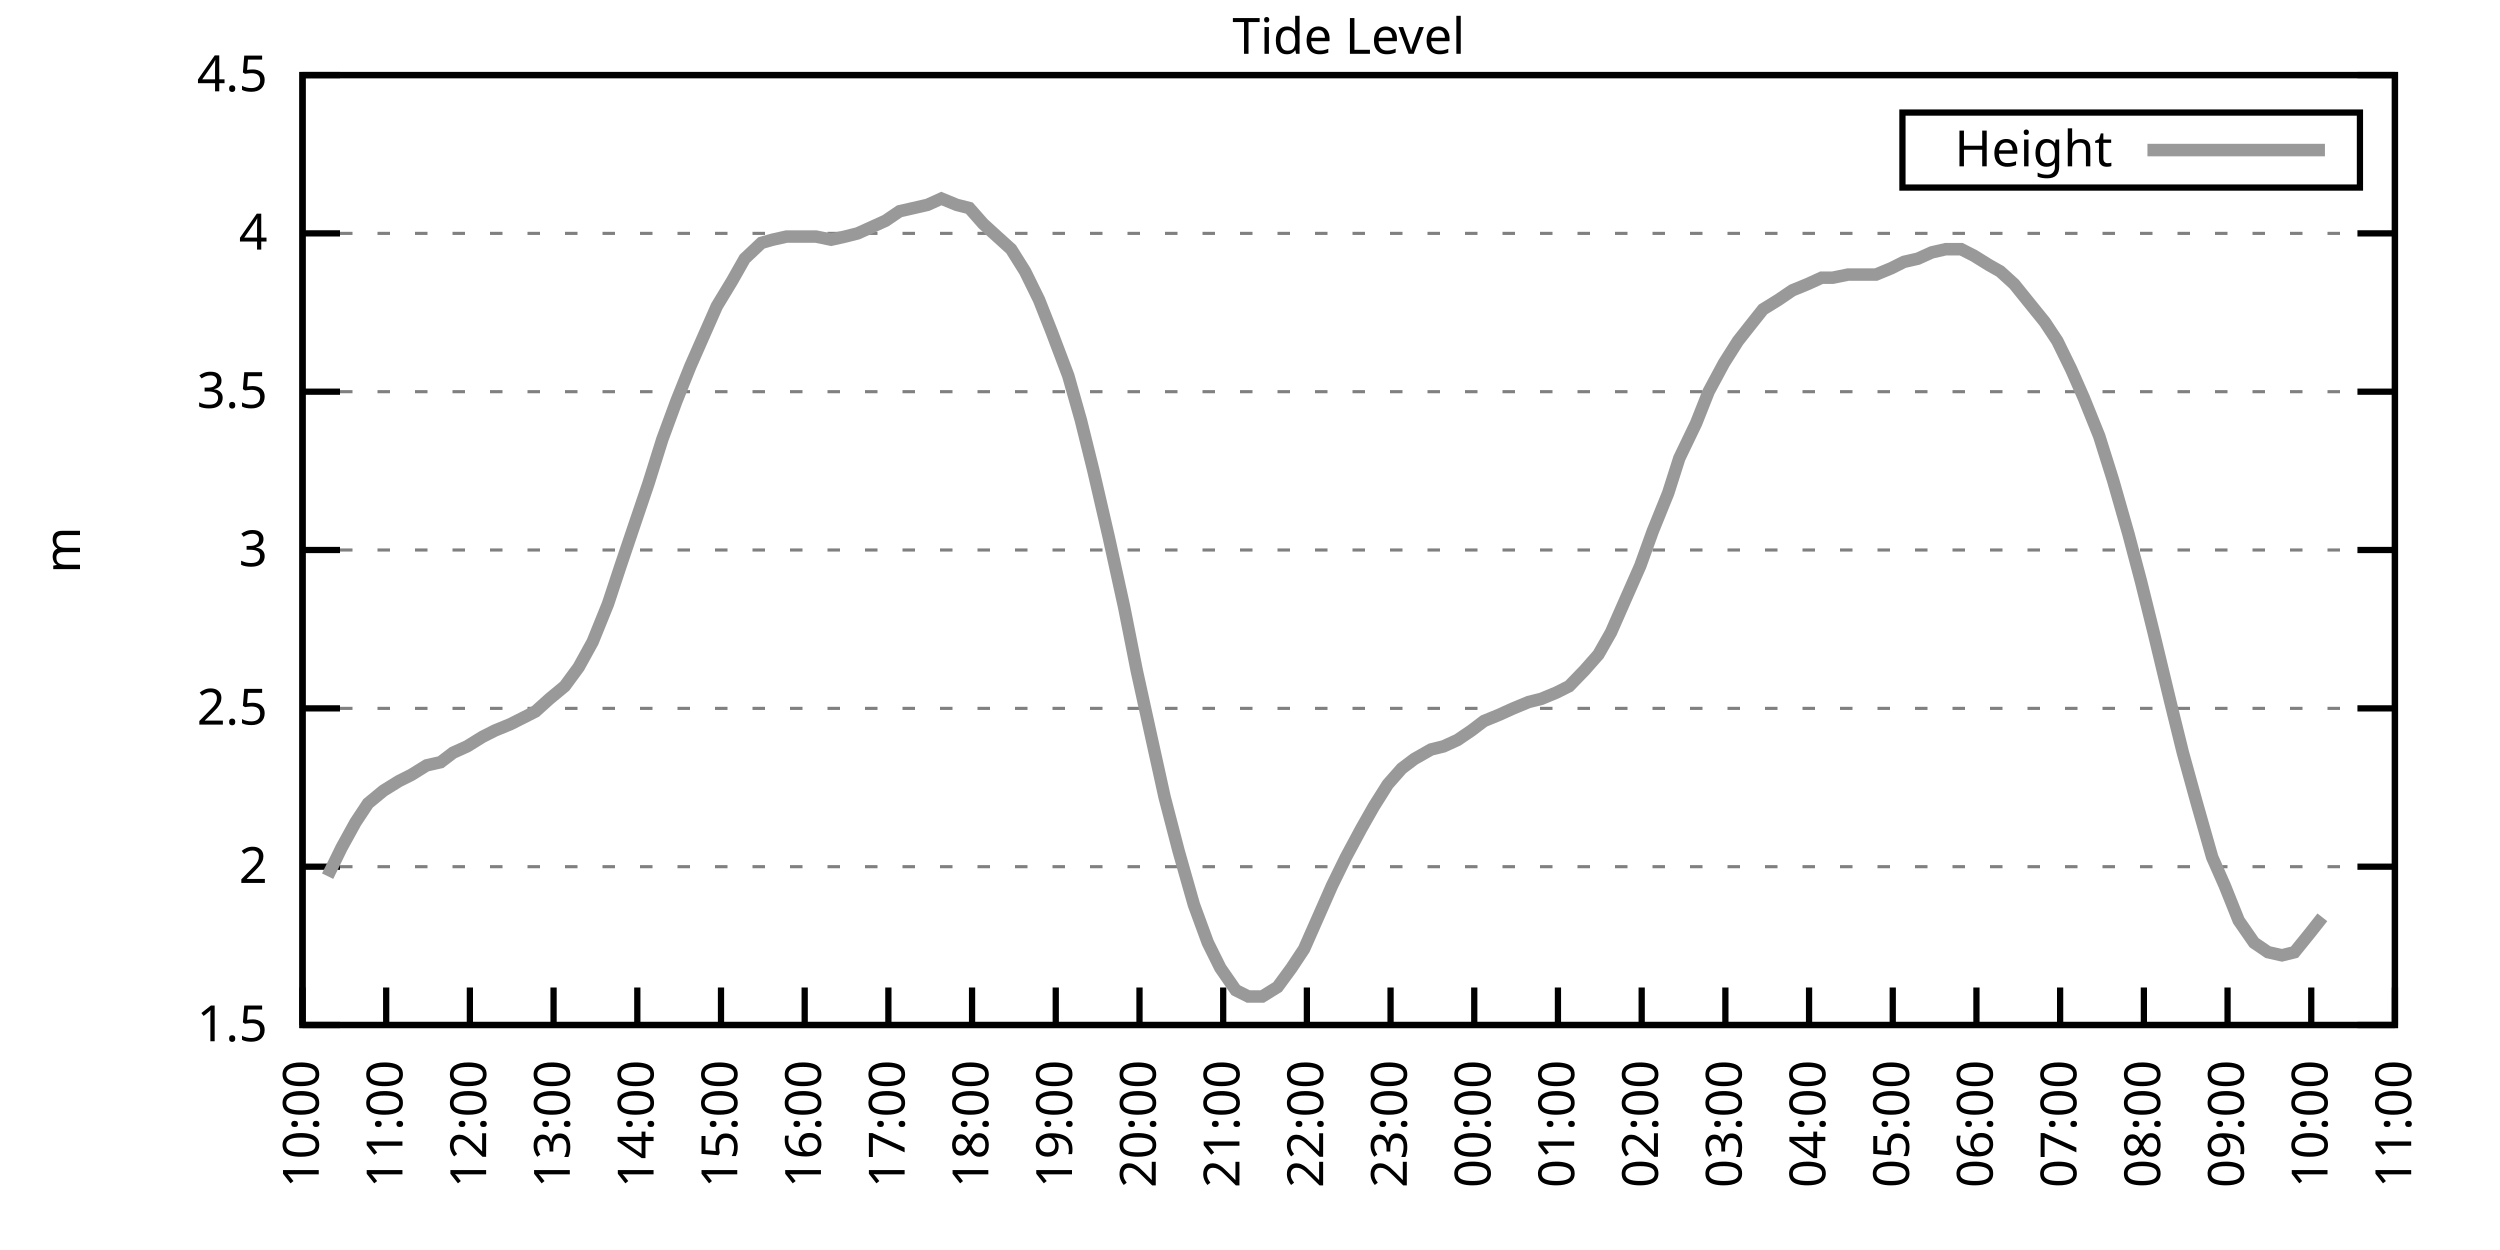
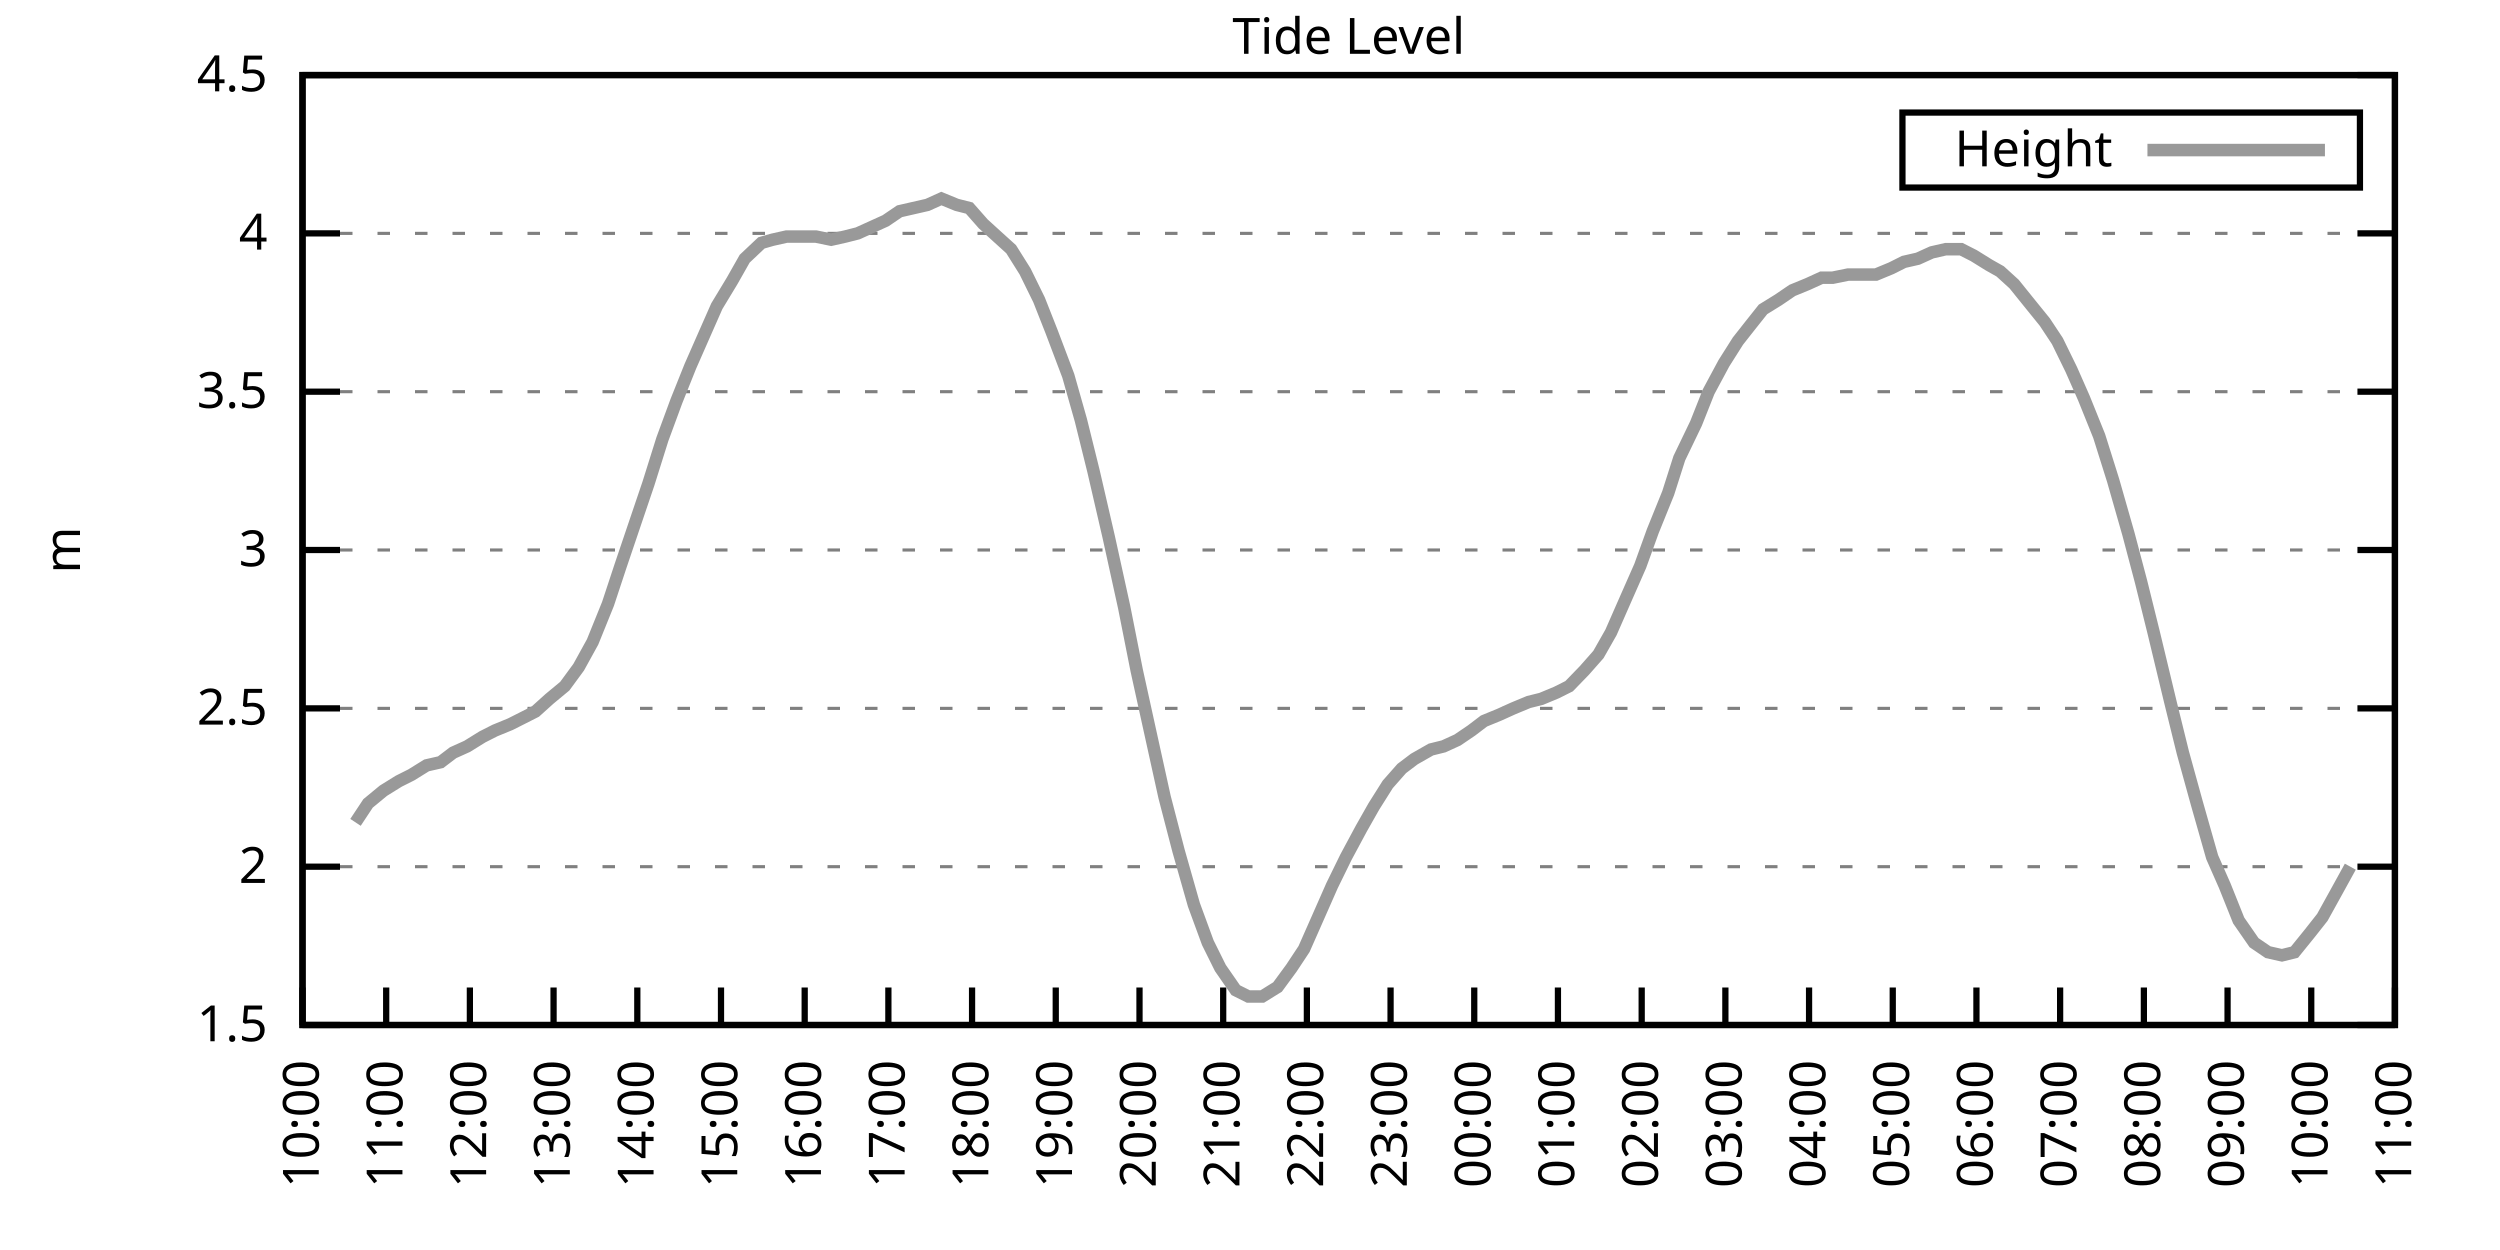
<svg xmlns="http://www.w3.org/2000/svg" xmlns:xlink="http://www.w3.org/1999/xlink" width="400" height="200" viewBox="0 0 400 200">
  <g id="gnuplot_canvas">
    <rect x="0" y="0" width="400" height="200" fill="none" />
    <defs>
      <circle id="gpDot" r="0.5" stroke-width="0.5" stroke="currentColor" />
      <path id="gpPt0" stroke-width="0.333" stroke="currentColor" d="M-1,0 h2 M0,-1 v2" />
      <path id="gpPt1" stroke-width="0.333" stroke="currentColor" d="M-1,-1 L1,1 M1,-1 L-1,1" />
      <path id="gpPt2" stroke-width="0.333" stroke="currentColor" d="M-1,0 L1,0 M0,-1 L0,1 M-1,-1 L1,1 M-1,1 L1,-1" />
      <rect id="gpPt3" stroke-width="0.333" stroke="currentColor" x="-1" y="-1" width="2" height="2" />
      <rect id="gpPt4" stroke-width="0.333" stroke="currentColor" fill="currentColor" x="-1" y="-1" width="2" height="2" />
      <circle id="gpPt5" stroke-width="0.333" stroke="currentColor" cx="0" cy="0" r="1" />
      <use xlink:href="#gpPt5" id="gpPt6" fill="currentColor" stroke="none" />
      <path id="gpPt7" stroke-width="0.333" stroke="currentColor" d="M0,-1.33 L-1.33,0.67 L1.33,0.67 z" />
      <use xlink:href="#gpPt7" id="gpPt8" fill="currentColor" stroke="none" />
      <use xlink:href="#gpPt7" id="gpPt9" stroke="currentColor" transform="rotate(180)" />
      <use xlink:href="#gpPt9" id="gpPt10" fill="currentColor" stroke="none" />
      <use xlink:href="#gpPt3" id="gpPt11" stroke="currentColor" transform="rotate(45)" />
      <use xlink:href="#gpPt11" id="gpPt12" fill="currentColor" stroke="none" />
      <path id="gpPt13" stroke-width="0.333" stroke="currentColor" d="M0,1.330 L1.265,0.411 L0.782,-1.067 L-0.782,-1.076 L-1.265,0.411 z" />
      <use xlink:href="#gpPt13" id="gpPt14" fill="currentColor" stroke="none" />
      <filter id="textbox" filterUnits="objectBoundingBox" x="0" y="0" height="1" width="1">
        <feFlood flood-color="white" flood-opacity="1" result="bgnd" />
        <feComposite in="SourceGraphic" in2="bgnd" operator="atop" />
      </filter>
      <filter id="greybox" filterUnits="objectBoundingBox" x="0" y="0" height="1" width="1">
        <feFlood flood-color="lightgrey" flood-opacity="1" result="grey" />
        <feComposite in="SourceGraphic" in2="grey" operator="atop" />
      </filter>
    </defs>
    <g fill="none" color="white" stroke="currentColor" stroke-width="1.00" stroke-linecap="butt" stroke-linejoin="miter">
</g>
    <g fill="none" color="black" stroke="currentColor" stroke-width="1.00" stroke-linecap="butt" stroke-linejoin="miter">
      <g stroke="none" shape-rendering="crispEdges">
        <polygon fill="rgb(255, 255, 255)" points="48.40,164.00 383.18,164.00 383.18,12.02 48.40,12.02 " />
      </g>
    </g>
    <g fill="none" color="black" stroke="currentColor" stroke-width="1.00" stroke-linecap="butt" stroke-linejoin="miter">
</g>
    <g fill="none" color="black" stroke="black" stroke-width="0.50" stroke-linecap="butt" stroke-linejoin="miter">
</g>
    <g fill="none" color="gray" stroke="currentColor" stroke-width="0.50" stroke-linecap="butt" stroke-linejoin="miter">
      <path stroke="gray" stroke-dasharray="2,4" class="gridline" d="M48.40,164.00 L383.19,164.00  " />
    </g>
    <g fill="none" color="gray" stroke="gray" stroke-width="1.00" stroke-linecap="butt" stroke-linejoin="miter">
</g>
    <g fill="none" color="black" stroke="currentColor" stroke-width="1.00" stroke-linecap="butt" stroke-linejoin="miter">
      <path stroke="black" d="M48.40,164.00 L54.40,164.00 M383.19,164.00 L377.19,164.00  " />
      <g transform="translate(42.80,166.60)" stroke="none" fill="black" font-family="Sans" font-size="8.00" text-anchor="end">
        <text>
          <tspan font-family="Sans"> 1.5</tspan>
        </text>
      </g>
    </g>
    <g fill="none" color="black" stroke="currentColor" stroke-width="1.00" stroke-linecap="butt" stroke-linejoin="miter">
</g>
    <g fill="none" color="black" stroke="black" stroke-width="0.50" stroke-linecap="butt" stroke-linejoin="miter">
</g>
    <g fill="none" color="gray" stroke="currentColor" stroke-width="0.50" stroke-linecap="butt" stroke-linejoin="miter">
      <path stroke="gray" stroke-dasharray="2,4" class="gridline" d="M48.40,138.67 L383.19,138.67  " />
    </g>
    <g fill="none" color="gray" stroke="gray" stroke-width="1.00" stroke-linecap="butt" stroke-linejoin="miter">
</g>
    <g fill="none" color="black" stroke="currentColor" stroke-width="1.00" stroke-linecap="butt" stroke-linejoin="miter">
      <path stroke="black" d="M48.40,138.67 L54.40,138.67 M383.19,138.67 L377.19,138.67  " />
      <g transform="translate(42.80,141.27)" stroke="none" fill="black" font-family="Sans" font-size="8.00" text-anchor="end">
        <text>
          <tspan font-family="Sans"> 2</tspan>
        </text>
      </g>
    </g>
    <g fill="none" color="black" stroke="currentColor" stroke-width="1.00" stroke-linecap="butt" stroke-linejoin="miter">
</g>
    <g fill="none" color="black" stroke="black" stroke-width="0.50" stroke-linecap="butt" stroke-linejoin="miter">
</g>
    <g fill="none" color="gray" stroke="currentColor" stroke-width="0.50" stroke-linecap="butt" stroke-linejoin="miter">
      <path stroke="gray" stroke-dasharray="2,4" class="gridline" d="M48.40,113.34 L383.19,113.34  " />
    </g>
    <g fill="none" color="gray" stroke="gray" stroke-width="1.00" stroke-linecap="butt" stroke-linejoin="miter">
</g>
    <g fill="none" color="black" stroke="currentColor" stroke-width="1.00" stroke-linecap="butt" stroke-linejoin="miter">
      <path stroke="black" d="M48.40,113.34 L54.40,113.34 M383.19,113.34 L377.19,113.34  " />
      <g transform="translate(42.80,115.94)" stroke="none" fill="black" font-family="Sans" font-size="8.00" text-anchor="end">
        <text>
          <tspan font-family="Sans"> 2.5</tspan>
        </text>
      </g>
    </g>
    <g fill="none" color="black" stroke="currentColor" stroke-width="1.00" stroke-linecap="butt" stroke-linejoin="miter">
</g>
    <g fill="none" color="black" stroke="black" stroke-width="0.50" stroke-linecap="butt" stroke-linejoin="miter">
</g>
    <g fill="none" color="gray" stroke="currentColor" stroke-width="0.50" stroke-linecap="butt" stroke-linejoin="miter">
      <path stroke="gray" stroke-dasharray="2,4" class="gridline" d="M48.40,88.00 L383.19,88.00  " />
    </g>
    <g fill="none" color="gray" stroke="gray" stroke-width="1.00" stroke-linecap="butt" stroke-linejoin="miter">
</g>
    <g fill="none" color="black" stroke="currentColor" stroke-width="1.00" stroke-linecap="butt" stroke-linejoin="miter">
      <path stroke="black" d="M48.40,88.00 L54.40,88.00 M383.19,88.00 L377.19,88.00  " />
      <g transform="translate(42.80,90.60)" stroke="none" fill="black" font-family="Sans" font-size="8.00" text-anchor="end">
        <text>
          <tspan font-family="Sans"> 3</tspan>
        </text>
      </g>
    </g>
    <g fill="none" color="black" stroke="currentColor" stroke-width="1.00" stroke-linecap="butt" stroke-linejoin="miter">
</g>
    <g fill="none" color="black" stroke="black" stroke-width="0.50" stroke-linecap="butt" stroke-linejoin="miter">
</g>
    <g fill="none" color="gray" stroke="currentColor" stroke-width="0.50" stroke-linecap="butt" stroke-linejoin="miter">
      <path stroke="gray" stroke-dasharray="2,4" class="gridline" d="M48.40,62.67 L383.19,62.67  " />
    </g>
    <g fill="none" color="gray" stroke="gray" stroke-width="1.00" stroke-linecap="butt" stroke-linejoin="miter">
</g>
    <g fill="none" color="black" stroke="currentColor" stroke-width="1.00" stroke-linecap="butt" stroke-linejoin="miter">
      <path stroke="black" d="M48.40,62.67 L54.40,62.67 M383.19,62.67 L377.19,62.67  " />
      <g transform="translate(42.80,65.27)" stroke="none" fill="black" font-family="Sans" font-size="8.00" text-anchor="end">
        <text>
          <tspan font-family="Sans"> 3.5</tspan>
        </text>
      </g>
    </g>
    <g fill="none" color="black" stroke="currentColor" stroke-width="1.00" stroke-linecap="butt" stroke-linejoin="miter">
</g>
    <g fill="none" color="black" stroke="black" stroke-width="0.50" stroke-linecap="butt" stroke-linejoin="miter">
</g>
    <g fill="none" color="gray" stroke="currentColor" stroke-width="0.50" stroke-linecap="butt" stroke-linejoin="miter">
      <path stroke="gray" stroke-dasharray="2,4" class="gridline" d="M48.40,37.34 L383.19,37.34  " />
    </g>
    <g fill="none" color="gray" stroke="gray" stroke-width="1.00" stroke-linecap="butt" stroke-linejoin="miter">
</g>
    <g fill="none" color="black" stroke="currentColor" stroke-width="1.00" stroke-linecap="butt" stroke-linejoin="miter">
      <path stroke="black" d="M48.40,37.34 L54.40,37.34 M383.19,37.34 L377.19,37.34  " />
      <g transform="translate(42.80,39.94)" stroke="none" fill="black" font-family="Sans" font-size="8.00" text-anchor="end">
        <text>
          <tspan font-family="Sans"> 4</tspan>
        </text>
      </g>
    </g>
    <g fill="none" color="black" stroke="currentColor" stroke-width="1.00" stroke-linecap="butt" stroke-linejoin="miter">
</g>
    <g fill="none" color="black" stroke="black" stroke-width="0.50" stroke-linecap="butt" stroke-linejoin="miter">
</g>
    <g fill="none" color="gray" stroke="currentColor" stroke-width="0.50" stroke-linecap="butt" stroke-linejoin="miter">
      <path stroke="gray" stroke-dasharray="2,4" class="gridline" d="M48.40,12.01 L383.19,12.01  " />
    </g>
    <g fill="none" color="gray" stroke="gray" stroke-width="1.00" stroke-linecap="butt" stroke-linejoin="miter">
</g>
    <g fill="none" color="black" stroke="currentColor" stroke-width="1.00" stroke-linecap="butt" stroke-linejoin="miter">
      <path stroke="black" d="M48.40,12.01 L54.40,12.01 M383.19,12.01 L377.19,12.01  " />
      <g transform="translate(42.80,14.61)" stroke="none" fill="black" font-family="Sans" font-size="8.00" text-anchor="end">
        <text>
          <tspan font-family="Sans"> 4.5</tspan>
        </text>
      </g>
    </g>
    <g fill="none" color="black" stroke="currentColor" stroke-width="1.00" stroke-linecap="butt" stroke-linejoin="miter">
      <path stroke="black" d="M48.40,164.00 L48.40,158.00  " />
      <g transform="translate(51.00,169.60) rotate(270.00)" stroke="none" fill="black" font-family="Sans" font-size="8.00" text-anchor="end">
        <text>
          <tspan font-family="Sans">10:00</tspan>
        </text>
      </g>
    </g>
    <g fill="none" color="black" stroke="currentColor" stroke-width="1.00" stroke-linecap="butt" stroke-linejoin="miter">
      <path stroke="black" d="M61.79,164.00 L61.79,158.00  " />
      <g transform="translate(64.39,169.60) rotate(270.00)" stroke="none" fill="black" font-family="Sans" font-size="8.00" text-anchor="end">
        <text>
          <tspan font-family="Sans">11:00</tspan>
        </text>
      </g>
    </g>
    <g fill="none" color="black" stroke="currentColor" stroke-width="1.00" stroke-linecap="butt" stroke-linejoin="miter">
      <path stroke="black" d="M75.18,164.00 L75.18,158.00  " />
      <g transform="translate(77.78,169.60) rotate(270.00)" stroke="none" fill="black" font-family="Sans" font-size="8.00" text-anchor="end">
        <text>
          <tspan font-family="Sans">12:00</tspan>
        </text>
      </g>
    </g>
    <g fill="none" color="black" stroke="currentColor" stroke-width="1.00" stroke-linecap="butt" stroke-linejoin="miter">
      <path stroke="black" d="M88.57,164.00 L88.57,158.00  " />
      <g transform="translate(91.17,169.60) rotate(270.00)" stroke="none" fill="black" font-family="Sans" font-size="8.00" text-anchor="end">
        <text>
          <tspan font-family="Sans">13:00</tspan>
        </text>
      </g>
    </g>
    <g fill="none" color="black" stroke="currentColor" stroke-width="1.00" stroke-linecap="butt" stroke-linejoin="miter">
      <path stroke="black" d="M101.97,164.00 L101.97,158.00  " />
      <g transform="translate(104.57,169.60) rotate(270.00)" stroke="none" fill="black" font-family="Sans" font-size="8.00" text-anchor="end">
        <text>
          <tspan font-family="Sans">14:00</tspan>
        </text>
      </g>
    </g>
    <g fill="none" color="black" stroke="currentColor" stroke-width="1.00" stroke-linecap="butt" stroke-linejoin="miter">
      <path stroke="black" d="M115.36,164.00 L115.36,158.00  " />
      <g transform="translate(117.96,169.60) rotate(270.00)" stroke="none" fill="black" font-family="Sans" font-size="8.00" text-anchor="end">
        <text>
          <tspan font-family="Sans">15:00</tspan>
        </text>
      </g>
    </g>
    <g fill="none" color="black" stroke="currentColor" stroke-width="1.00" stroke-linecap="butt" stroke-linejoin="miter">
      <path stroke="black" d="M128.75,164.00 L128.75,158.00  " />
      <g transform="translate(131.35,169.60) rotate(270.00)" stroke="none" fill="black" font-family="Sans" font-size="8.00" text-anchor="end">
        <text>
          <tspan font-family="Sans">16:00</tspan>
        </text>
      </g>
    </g>
    <g fill="none" color="black" stroke="currentColor" stroke-width="1.00" stroke-linecap="butt" stroke-linejoin="miter">
      <path stroke="black" d="M142.14,164.00 L142.14,158.00  " />
      <g transform="translate(144.74,169.60) rotate(270.00)" stroke="none" fill="black" font-family="Sans" font-size="8.00" text-anchor="end">
        <text>
          <tspan font-family="Sans">17:00</tspan>
        </text>
      </g>
    </g>
    <g fill="none" color="black" stroke="currentColor" stroke-width="1.00" stroke-linecap="butt" stroke-linejoin="miter">
      <path stroke="black" d="M155.53,164.00 L155.53,158.00  " />
      <g transform="translate(158.13,169.60) rotate(270.00)" stroke="none" fill="black" font-family="Sans" font-size="8.00" text-anchor="end">
        <text>
          <tspan font-family="Sans">18:00</tspan>
        </text>
      </g>
    </g>
    <g fill="none" color="black" stroke="currentColor" stroke-width="1.00" stroke-linecap="butt" stroke-linejoin="miter">
      <path stroke="black" d="M168.92,164.00 L168.92,158.00  " />
      <g transform="translate(171.52,169.60) rotate(270.00)" stroke="none" fill="black" font-family="Sans" font-size="8.00" text-anchor="end">
        <text>
          <tspan font-family="Sans">19:00</tspan>
        </text>
      </g>
    </g>
    <g fill="none" color="black" stroke="currentColor" stroke-width="1.00" stroke-linecap="butt" stroke-linejoin="miter">
      <path stroke="black" d="M182.32,164.00 L182.32,158.00  " />
      <g transform="translate(184.92,169.60) rotate(270.00)" stroke="none" fill="black" font-family="Sans" font-size="8.00" text-anchor="end">
        <text>
          <tspan font-family="Sans">20:00</tspan>
        </text>
      </g>
    </g>
    <g fill="none" color="black" stroke="currentColor" stroke-width="1.00" stroke-linecap="butt" stroke-linejoin="miter">
      <path stroke="black" d="M195.71,164.00 L195.71,158.00  " />
      <g transform="translate(198.31,169.60) rotate(270.00)" stroke="none" fill="black" font-family="Sans" font-size="8.00" text-anchor="end">
        <text>
          <tspan font-family="Sans">21:00</tspan>
        </text>
      </g>
    </g>
    <g fill="none" color="black" stroke="currentColor" stroke-width="1.00" stroke-linecap="butt" stroke-linejoin="miter">
      <path stroke="black" d="M209.10,164.00 L209.10,158.00  " />
      <g transform="translate(211.70,169.60) rotate(270.00)" stroke="none" fill="black" font-family="Sans" font-size="8.00" text-anchor="end">
        <text>
          <tspan font-family="Sans">22:00</tspan>
        </text>
      </g>
    </g>
    <g fill="none" color="black" stroke="currentColor" stroke-width="1.00" stroke-linecap="butt" stroke-linejoin="miter">
      <path stroke="black" d="M222.49,164.00 L222.49,158.00  " />
      <g transform="translate(225.09,169.60) rotate(270.00)" stroke="none" fill="black" font-family="Sans" font-size="8.00" text-anchor="end">
        <text>
          <tspan font-family="Sans">23:00</tspan>
        </text>
      </g>
    </g>
    <g fill="none" color="black" stroke="currentColor" stroke-width="1.00" stroke-linecap="butt" stroke-linejoin="miter">
      <path stroke="black" d="M235.88,164.00 L235.88,158.00  " />
      <g transform="translate(238.48,169.60) rotate(270.00)" stroke="none" fill="black" font-family="Sans" font-size="8.00" text-anchor="end">
        <text>
          <tspan font-family="Sans">00:00</tspan>
        </text>
      </g>
    </g>
    <g fill="none" color="black" stroke="currentColor" stroke-width="1.00" stroke-linecap="butt" stroke-linejoin="miter">
      <path stroke="black" d="M249.27,164.00 L249.27,158.00  " />
      <g transform="translate(251.87,169.60) rotate(270.00)" stroke="none" fill="black" font-family="Sans" font-size="8.00" text-anchor="end">
        <text>
          <tspan font-family="Sans">01:00</tspan>
        </text>
      </g>
    </g>
    <g fill="none" color="black" stroke="currentColor" stroke-width="1.00" stroke-linecap="butt" stroke-linejoin="miter">
      <path stroke="black" d="M262.67,164.00 L262.67,158.00  " />
      <g transform="translate(265.27,169.60) rotate(270.00)" stroke="none" fill="black" font-family="Sans" font-size="8.00" text-anchor="end">
        <text>
          <tspan font-family="Sans">02:00</tspan>
        </text>
      </g>
    </g>
    <g fill="none" color="black" stroke="currentColor" stroke-width="1.00" stroke-linecap="butt" stroke-linejoin="miter">
      <path stroke="black" d="M276.06,164.00 L276.06,158.00  " />
      <g transform="translate(278.66,169.60) rotate(270.00)" stroke="none" fill="black" font-family="Sans" font-size="8.00" text-anchor="end">
        <text>
          <tspan font-family="Sans">03:00</tspan>
        </text>
      </g>
    </g>
    <g fill="none" color="black" stroke="currentColor" stroke-width="1.00" stroke-linecap="butt" stroke-linejoin="miter">
      <path stroke="black" d="M289.45,164.00 L289.45,158.00  " />
      <g transform="translate(292.05,169.60) rotate(270.00)" stroke="none" fill="black" font-family="Sans" font-size="8.00" text-anchor="end">
        <text>
          <tspan font-family="Sans">04:00</tspan>
        </text>
      </g>
    </g>
    <g fill="none" color="black" stroke="currentColor" stroke-width="1.00" stroke-linecap="butt" stroke-linejoin="miter">
      <path stroke="black" d="M302.84,164.00 L302.84,158.00  " />
      <g transform="translate(305.44,169.60) rotate(270.00)" stroke="none" fill="black" font-family="Sans" font-size="8.00" text-anchor="end">
        <text>
          <tspan font-family="Sans">05:00</tspan>
        </text>
      </g>
    </g>
    <g fill="none" color="black" stroke="currentColor" stroke-width="1.00" stroke-linecap="butt" stroke-linejoin="miter">
      <path stroke="black" d="M316.23,164.00 L316.23,158.00  " />
      <g transform="translate(318.83,169.60) rotate(270.00)" stroke="none" fill="black" font-family="Sans" font-size="8.00" text-anchor="end">
        <text>
          <tspan font-family="Sans">06:00</tspan>
        </text>
      </g>
    </g>
    <g fill="none" color="black" stroke="currentColor" stroke-width="1.00" stroke-linecap="butt" stroke-linejoin="miter">
      <path stroke="black" d="M329.62,164.00 L329.62,158.00  " />
      <g transform="translate(332.22,169.60) rotate(270.00)" stroke="none" fill="black" font-family="Sans" font-size="8.00" text-anchor="end">
        <text>
          <tspan font-family="Sans">07:00</tspan>
        </text>
      </g>
    </g>
    <g fill="none" color="black" stroke="currentColor" stroke-width="1.00" stroke-linecap="butt" stroke-linejoin="miter">
      <path stroke="black" d="M343.02,164.00 L343.02,158.00  " />
      <g transform="translate(345.62,169.60) rotate(270.00)" stroke="none" fill="black" font-family="Sans" font-size="8.00" text-anchor="end">
        <text>
          <tspan font-family="Sans">08:00</tspan>
        </text>
      </g>
    </g>
    <g fill="none" color="black" stroke="currentColor" stroke-width="1.00" stroke-linecap="butt" stroke-linejoin="miter">
      <path stroke="black" d="M356.41,164.00 L356.41,158.00  " />
      <g transform="translate(359.01,169.60) rotate(270.00)" stroke="none" fill="black" font-family="Sans" font-size="8.00" text-anchor="end">
        <text>
          <tspan font-family="Sans">09:00</tspan>
        </text>
      </g>
    </g>
    <g fill="none" color="black" stroke="currentColor" stroke-width="1.00" stroke-linecap="butt" stroke-linejoin="miter">
      <path stroke="black" d="M369.80,164.00 L369.80,158.00  " />
      <g transform="translate(372.40,169.60) rotate(270.00)" stroke="none" fill="black" font-family="Sans" font-size="8.00" text-anchor="end">
        <text>
          <tspan font-family="Sans">10:00</tspan>
        </text>
      </g>
    </g>
    <g fill="none" color="black" stroke="currentColor" stroke-width="1.00" stroke-linecap="butt" stroke-linejoin="miter">
      <path stroke="black" d="M383.19,164.00 L383.19,158.00  " />
      <g transform="translate(385.79,169.60) rotate(270.00)" stroke="none" fill="black" font-family="Sans" font-size="8.00" text-anchor="end">
        <text>
          <tspan font-family="Sans">11:00</tspan>
        </text>
      </g>
    </g>
    <g fill="none" color="black" stroke="currentColor" stroke-width="1.00" stroke-linecap="butt" stroke-linejoin="miter">
</g>
    <g fill="none" color="black" stroke="currentColor" stroke-width="1.00" stroke-linecap="butt" stroke-linejoin="miter">
      <path stroke="black" d="M48.40,12.01 L48.40,164.00 L383.19,164.00 L383.19,12.01 L48.40,12.01 Z  " />
    </g>
    <g fill="none" color="black" stroke="currentColor" stroke-width="1.00" stroke-linecap="butt" stroke-linejoin="miter">
</g>
    <g fill="none" color="black" stroke="currentColor" stroke-width="1.00" stroke-linecap="butt" stroke-linejoin="miter">
      <path stroke="black" d="M304.39,30.01 L304.39,18.01 L377.59,18.01 L377.59,30.01 L304.39,30.01 Z  " />
    </g>
    <g id="Tide_level_plot_1">
      <g fill="none" color="white" stroke="black" stroke-width="2.00" stroke-linecap="butt" stroke-linejoin="miter">
</g>
      <g fill="none" color="black" stroke="currentColor" stroke-width="2.00" stroke-linecap="butt" stroke-linejoin="miter">
        <g transform="translate(337.99,26.61)" stroke="none" fill="black" font-family="Sans" font-size="8.00" text-anchor="end">
          <text>
            <tspan font-family="Sans">Height</tspan>
          </text>
        </g>
      </g>
      <g fill="none" color="black" stroke="currentColor" stroke-width="2.00" stroke-linecap="butt" stroke-linejoin="miter">
-         <path stroke="rgb(153, 153, 153)" d="M343.59,24.01 L371.99,24.01 M52.42,140.19 L54.65,135.63 L56.88,131.58 L58.89,128.54 L61.35,126.51 L63.80,124.99   L65.81,123.98 L68.26,122.46 L70.50,121.95 L72.50,120.43 L74.74,119.42 L77.19,117.90 L79.20,116.88 L81.66,115.87   L83.66,114.86 L85.67,113.84 L87.91,111.82 L90.36,109.79 L92.59,106.75 L94.82,102.70 L97.28,96.62 L99.29,90.54   L101.52,83.95 L103.75,77.37 L105.98,70.27 L108.22,64.19 L110.45,58.62 L112.90,53.05 L114.69,48.99 L117.14,44.94   L119.15,41.39 L121.83,38.86 L123.62,38.35 L125.85,37.85 L128.08,37.85 L130.54,37.85 L132.99,38.35 L135.22,37.85   L137.23,37.34 L139.46,36.33 L141.69,35.32 L143.93,33.80 L146.16,33.29 L148.39,32.78 L150.62,31.77 L153.08,32.78   L155.09,33.29 L157.32,35.82 L159.55,37.85 L161.78,39.87 L164.01,43.42 L166.25,47.98 L168.25,53.05 L170.93,60.14   L172.94,67.23 L174.95,75.34 L177.41,85.98 L179.86,97.12 L181.87,107.26 L184.32,118.40 L186.33,127.52 L188.57,136.14   L191.02,144.75 L193.25,150.83 L195.26,154.88 L197.72,158.43 L199.73,159.44 L201.96,159.44 L204.41,157.92 L206.64,154.88   L208.65,151.84 L211.11,146.27 L213.12,141.71 L215.35,137.15 L217.80,132.59 L219.81,129.04 L222.04,125.50 L224.28,122.96   L226.29,121.44 L228.96,119.92 L230.97,119.42 L233.20,118.40 L235.44,116.88 L237.44,115.36 L239.90,114.35 L242.13,113.34   L244.59,112.32 L246.60,111.82 L249.05,110.80 L251.06,109.79 L253.51,107.26 L255.75,104.72 L257.76,101.18 L260.21,95.60   L262.44,90.54 L264.45,84.97 L266.91,78.89 L268.69,73.31 L271.37,67.74 L273.38,62.67 L275.83,58.11 L278.07,54.57   L280.07,52.03 L282.08,49.50 L284.54,47.98 L286.77,46.46 L289.23,45.45 L291.46,44.43 L293.24,44.43 L295.70,43.93   L297.93,43.93 L300.16,43.93 L302.62,42.91 L304.63,41.90 L306.86,41.39 L309.09,40.38 L311.32,39.87 L313.78,39.87   L315.79,40.89 L318.24,42.41 L320.03,43.42 L322.26,45.45 L324.71,48.49 L327.17,51.53 L329.18,54.57 L331.41,59.13   L333.42,63.69 L335.87,69.77 L338.10,76.86 L340.56,85.47 L342.57,93.07 L344.58,101.18 L347.26,112.32 L349.26,120.43   L351.50,128.54 L353.95,137.15 L355.96,141.71 L358.19,147.28 L360.65,150.83 L362.88,152.35 L365.11,152.85 L367.12,152.35   L369.58,149.31 L371.58,146.77  " />
+         <path stroke="rgb(153, 153, 153)" d="M343.59,24.01 L371.99,24.01 M56.88,131.58 L58.89,128.54 L61.35,126.51 L63.80,124.99 L65.81,123.98 L68.26,122.46   L70.50,121.95 L72.50,120.43 L74.74,119.42 L77.19,117.90 L79.20,116.88 L81.66,115.87 L83.66,114.86 L85.67,113.84   L87.91,111.82 L90.36,109.79 L92.59,106.75 L94.82,102.70 L97.28,96.62 L99.29,90.54 L101.52,83.95 L103.75,77.37   L105.98,70.27 L108.22,64.19 L110.45,58.62 L112.90,53.05 L114.69,48.99 L117.14,44.94 L119.15,41.39 L121.83,38.86   L123.62,38.35 L125.85,37.85 L128.08,37.85 L130.54,37.85 L132.99,38.35 L135.22,37.85 L137.23,37.34 L139.46,36.33   L141.69,35.32 L143.93,33.80 L146.16,33.29 L148.39,32.78 L150.62,31.77 L153.08,32.78 L155.09,33.29 L157.32,35.82   L159.55,37.85 L161.78,39.87 L164.01,43.42 L166.25,47.98 L168.25,53.05 L170.93,60.14 L172.94,67.23 L174.95,75.34   L177.41,85.98 L179.86,97.12 L181.87,107.26 L184.32,118.40 L186.33,127.52 L188.57,136.14 L191.02,144.75 L193.25,150.83   L195.26,154.88 L197.72,158.43 L199.73,159.44 L201.96,159.44 L204.41,157.92 L206.64,154.88 L208.65,151.84 L211.11,146.27   L213.12,141.71 L215.35,137.15 L217.80,132.59 L219.81,129.04 L222.04,125.50 L224.28,122.96 L226.29,121.44 L228.96,119.92   L230.97,119.42 L233.20,118.40 L235.44,116.88 L237.44,115.36 L239.90,114.35 L242.13,113.34 L244.59,112.32 L246.60,111.82   L249.05,110.80 L251.06,109.79 L253.51,107.26 L255.75,104.72 L257.76,101.18 L260.21,95.60 L262.44,90.54 L264.45,84.97   L266.91,78.89 L268.69,73.31 L271.37,67.74 L273.38,62.67 L275.83,58.11 L278.07,54.57 L280.07,52.03 L282.08,49.50   L284.54,47.98 L286.77,46.46 L289.23,45.45 L291.46,44.43 L293.24,44.43 L295.70,43.93 L297.93,43.93 L300.16,43.93   L302.62,42.91 L304.63,41.90 L306.86,41.39 L309.09,40.38 L311.32,39.87 L313.78,39.87 L315.79,40.89 L318.24,42.41   L320.03,43.42 L322.26,45.45 L324.71,48.49 L327.17,51.53 L329.18,54.57 L331.41,59.13 L333.42,63.69 L335.87,69.77   L338.10,76.86 L340.56,85.47 L342.57,93.07 L344.58,101.18 L347.26,112.32 L349.26,120.43 L351.50,128.54 L353.95,137.15   L355.96,141.71 L358.19,147.28 L360.65,150.83 L362.88,152.35 L365.11,152.85 L367.12,152.35 L369.58,149.31 L371.58,146.77   L373.82,142.72 L376.05,138.67  " />
      </g>
    </g>
    <g fill="none" color="black" stroke="currentColor" stroke-width="2.00" stroke-linecap="butt" stroke-linejoin="miter">
</g>
    <g fill="none" color="black" stroke="black" stroke-width="1.00" stroke-linecap="butt" stroke-linejoin="miter">
</g>
    <g fill="none" color="black" stroke="currentColor" stroke-width="1.00" stroke-linecap="butt" stroke-linejoin="miter">
      <path stroke="black" d="M48.40,12.01 L48.40,164.00 L383.19,164.00 L383.19,12.01 L48.40,12.01 Z  " />
      <g transform="translate(12.80,88.01) rotate(270.00)" stroke="none" fill="black" font-family="Sans" font-size="8.00" text-anchor="middle">
        <text>
          <tspan font-family="Sans">m</tspan>
        </text>
      </g>
    </g>
    <g fill="none" color="black" stroke="currentColor" stroke-width="1.00" stroke-linecap="butt" stroke-linejoin="miter">
</g>
    <g fill="none" color="black" stroke="currentColor" stroke-width="1.00" stroke-linecap="butt" stroke-linejoin="miter">
      <g transform="translate(215.79,8.61)" stroke="none" fill="black" font-family="Sans" font-size="8.00" text-anchor="middle">
        <text>
          <tspan font-family="Sans">Tide Level</tspan>
        </text>
      </g>
    </g>
    <g fill="none" color="black" stroke="currentColor" stroke-width="1.00" stroke-linecap="butt" stroke-linejoin="miter">
</g>
  </g>
</svg>
